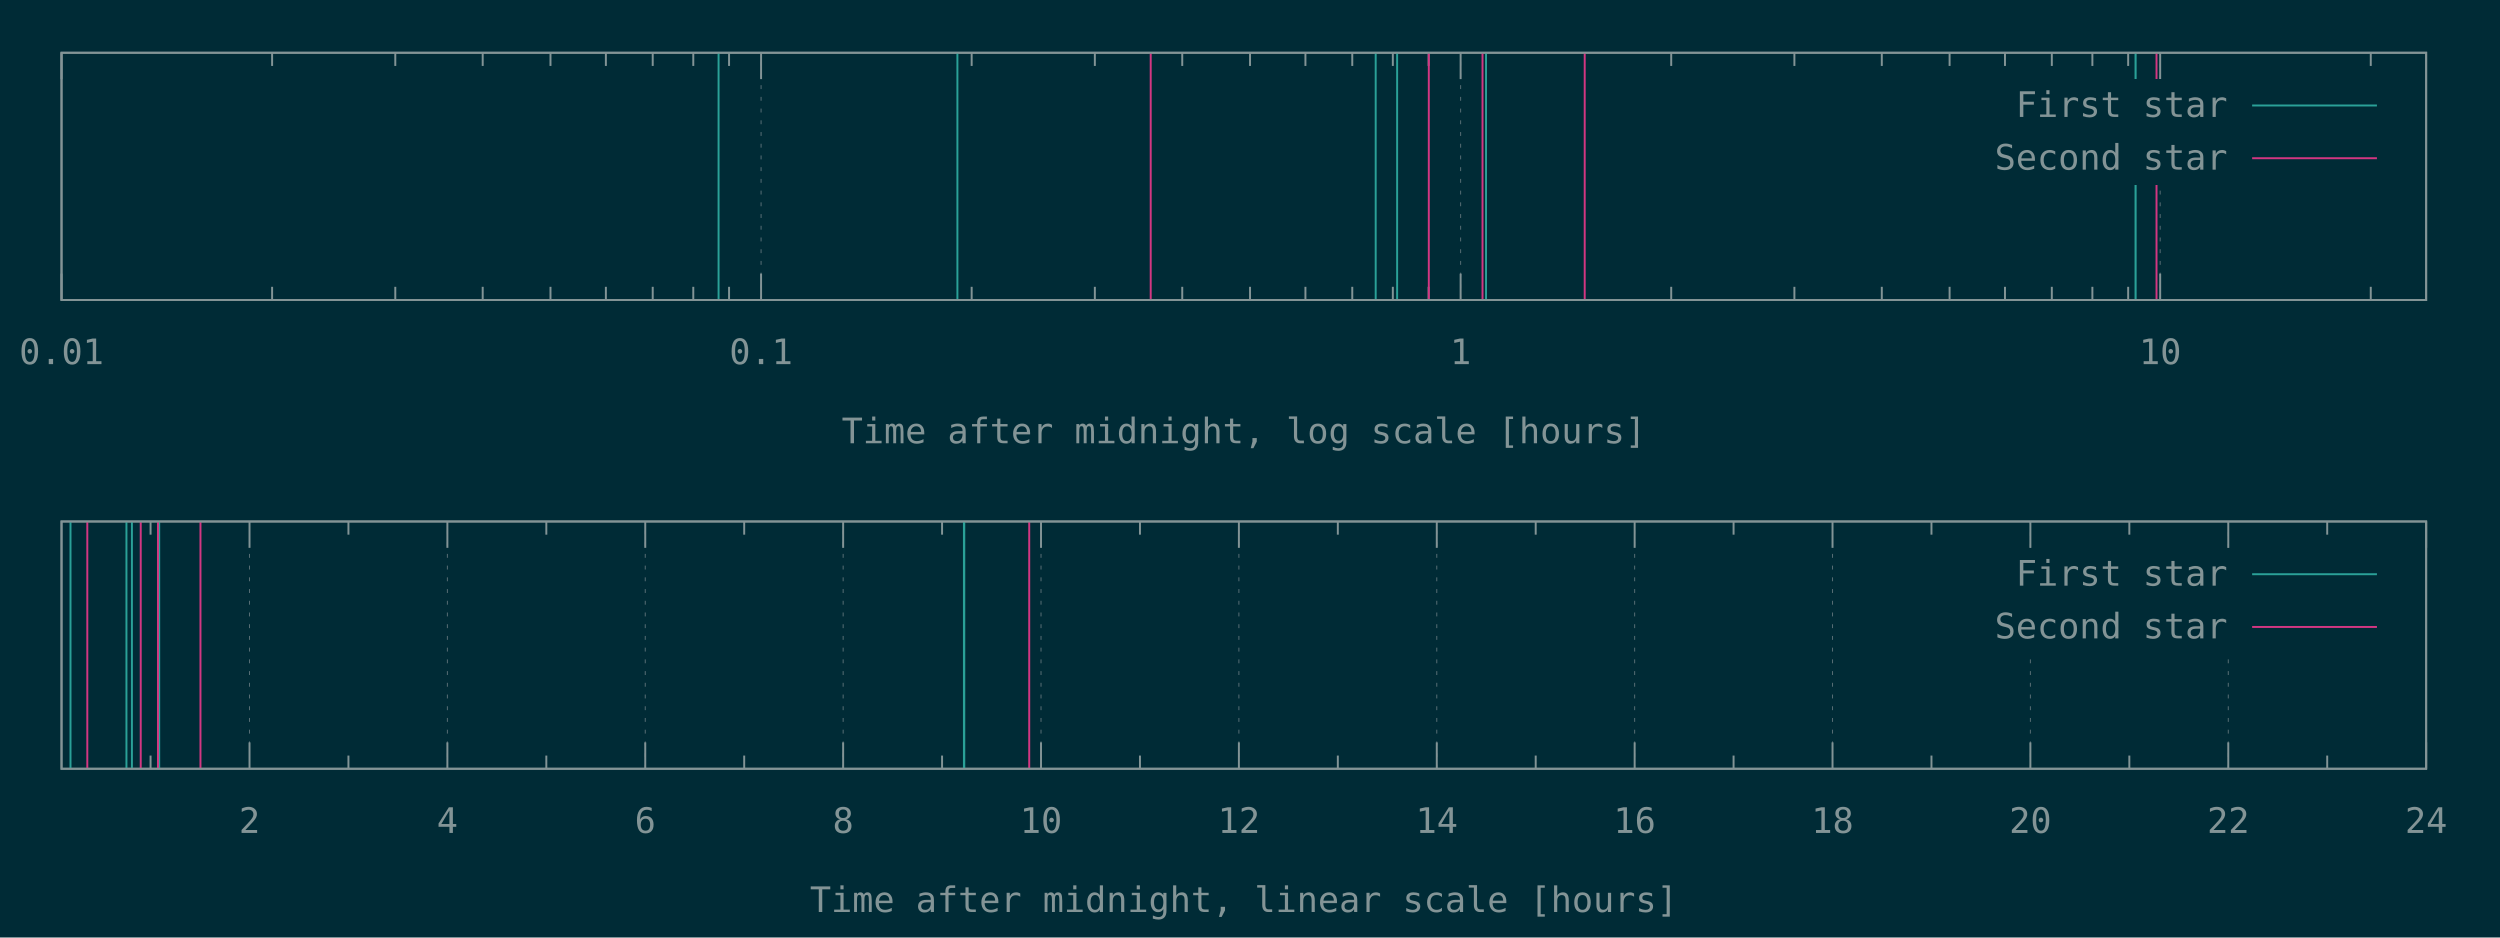
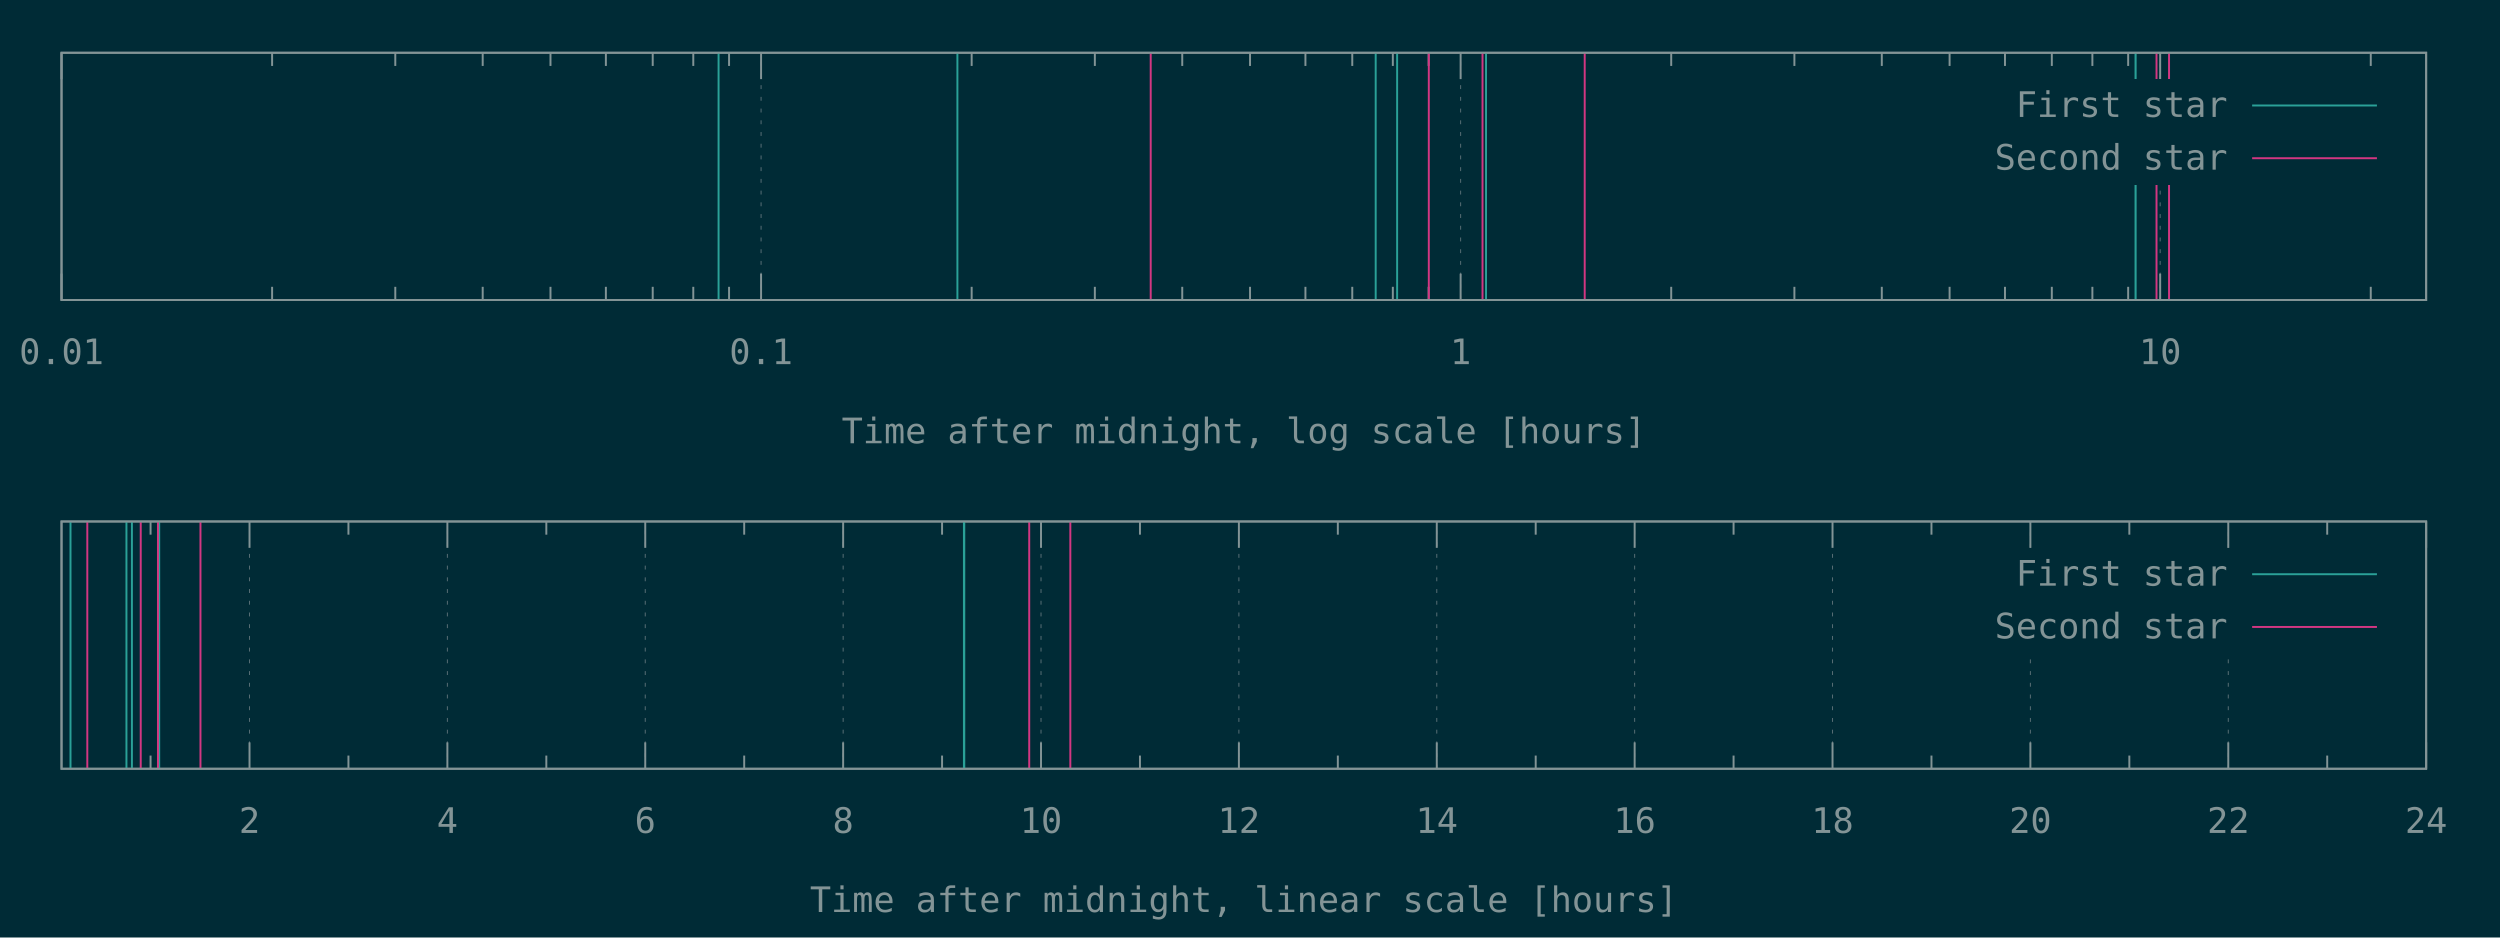
<svg xmlns="http://www.w3.org/2000/svg" xmlns:xlink="http://www.w3.org/1999/xlink" width="1280" height="480" viewBox="0 0 1280 480">
  <g id="gnuplot_canvas">
    <rect x="0" y="0" width="1280" height="480" fill="#002b36" />
    <defs>
      <circle id="gpDot" r="0.5" stroke-width="0.5" stroke="currentColor" />
      <path id="gpPt0" stroke-width="0.148" stroke="currentColor" d="M-1,0 h2 M0,-1 v2" />
      <path id="gpPt1" stroke-width="0.148" stroke="currentColor" d="M-1,-1 L1,1 M1,-1 L-1,1" />
      <path id="gpPt2" stroke-width="0.148" stroke="currentColor" d="M-1,0 L1,0 M0,-1 L0,1 M-1,-1 L1,1 M-1,1 L1,-1" />
      <rect id="gpPt3" stroke-width="0.148" stroke="currentColor" x="-1" y="-1" width="2" height="2" />
      <rect id="gpPt4" stroke-width="0.148" stroke="currentColor" fill="currentColor" x="-1" y="-1" width="2" height="2" />
      <circle id="gpPt5" stroke-width="0.148" stroke="currentColor" cx="0" cy="0" r="1" />
      <use xlink:href="#gpPt5" id="gpPt6" fill="currentColor" stroke="none" />
      <path id="gpPt7" stroke-width="0.148" stroke="currentColor" d="M0,-1.33 L-1.33,0.67 L1.33,0.67 z" />
      <use xlink:href="#gpPt7" id="gpPt8" fill="currentColor" stroke="none" />
      <use xlink:href="#gpPt7" id="gpPt9" stroke="currentColor" transform="rotate(180)" />
      <use xlink:href="#gpPt9" id="gpPt10" fill="currentColor" stroke="none" />
      <use xlink:href="#gpPt3" id="gpPt11" stroke="currentColor" transform="rotate(45)" />
      <use xlink:href="#gpPt11" id="gpPt12" fill="currentColor" stroke="none" />
      <path id="gpPt13" stroke-width="0.148" stroke="currentColor" d="M0,1.330 L1.265,0.411 L0.782,-1.067 L-0.782,-1.076 L-1.265,0.411 z" />
      <use xlink:href="#gpPt13" id="gpPt14" fill="currentColor" stroke="none" />
      <filter id="textbox" filterUnits="objectBoundingBox" x="0" y="0" height="1" width="1">
        <feFlood flood-color="#002B36" flood-opacity="1" result="bgnd" />
        <feComposite in="SourceGraphic" in2="bgnd" operator="atop" />
      </filter>
      <filter id="greybox" filterUnits="objectBoundingBox" x="0" y="0" height="1" width="1">
        <feFlood flood-color="lightgrey" flood-opacity="1" result="grey" />
        <feComposite in="SourceGraphic" in2="grey" operator="atop" />
      </filter>
    </defs>
    <g fill="none" color="#002B36" stroke="currentColor" stroke-width="1.00" stroke-linecap="butt" stroke-linejoin="miter">
</g>
    <g fill="none" color="black" stroke="currentColor" stroke-width="1.00" stroke-linecap="butt" stroke-linejoin="miter">
</g>
    <g fill="none" color="black" stroke="rgb(131, 148, 150)" stroke-width="0.50" stroke-linecap="butt" stroke-linejoin="miter">
</g>
    <g fill="none" color="gray" stroke="currentColor" stroke-width="0.50" stroke-linecap="butt" stroke-linejoin="miter">
      <path stroke="rgb( 88, 110, 117)" stroke-dasharray="2,4" class="gridline" d="M31.50,153.60 L31.50,27.01  " />
    </g>
    <g fill="none" color="gray" stroke="rgb( 88, 110, 117)" stroke-width="1.00" stroke-linecap="butt" stroke-linejoin="miter">
</g>
    <g fill="none" color="black" stroke="currentColor" stroke-width="1.00" stroke-linecap="butt" stroke-linejoin="miter">
      <path stroke="rgb(131, 148, 150)" d="M31.50,153.60 L31.50,140.10 M31.50,27.01 L31.50,40.51  " />
      <g transform="translate(31.50,186.45)" stroke="none" fill="rgb(131,148,150)" font-family="Inconsolata" font-size="18.00" text-anchor="middle">
        <text>
          <tspan font-family="Inconsolata"> 0.01</tspan>
        </text>
      </g>
    </g>
    <g fill="none" color="black" stroke="currentColor" stroke-width="1.00" stroke-linecap="butt" stroke-linejoin="miter">
      <path stroke="rgb(131, 148, 150)" d="M139.32,153.60 L139.32,146.85 M139.32,27.01 L139.32,33.76 M202.39,153.60 L202.39,146.85 M202.39,27.01 L202.39,33.76   M247.14,153.60 L247.14,146.85 M247.14,27.01 L247.14,33.76 M281.85,153.60 L281.85,146.85 M281.85,27.01 L281.85,33.76   M310.21,153.60 L310.21,146.85 M310.21,27.01 L310.21,33.76 M334.19,153.60 L334.19,146.85 M334.19,27.01 L334.19,33.76   M354.96,153.60 L354.96,146.85 M354.96,27.01 L354.96,33.76 M373.28,153.60 L373.28,146.85 M373.28,27.01 L373.28,33.76    " />
    </g>
    <g fill="none" color="black" stroke="rgb(131, 148, 150)" stroke-width="0.50" stroke-linecap="butt" stroke-linejoin="miter">
</g>
    <g fill="none" color="gray" stroke="currentColor" stroke-width="0.50" stroke-linecap="butt" stroke-linejoin="miter">
      <path stroke="rgb( 88, 110, 117)" stroke-dasharray="2,4" class="gridline" d="M389.67,153.60 L389.67,27.01  " />
    </g>
    <g fill="none" color="gray" stroke="rgb( 88, 110, 117)" stroke-width="1.00" stroke-linecap="butt" stroke-linejoin="miter">
</g>
    <g fill="none" color="black" stroke="currentColor" stroke-width="1.00" stroke-linecap="butt" stroke-linejoin="miter">
      <path stroke="rgb(131, 148, 150)" d="M389.67,153.60 L389.67,140.10 M389.67,27.01 L389.67,40.51  " />
      <g transform="translate(389.67,186.45)" stroke="none" fill="rgb(131,148,150)" font-family="Inconsolata" font-size="18.00" text-anchor="middle">
        <text>
          <tspan font-family="Inconsolata"> 0.1</tspan>
        </text>
      </g>
    </g>
    <g fill="none" color="black" stroke="currentColor" stroke-width="1.00" stroke-linecap="butt" stroke-linejoin="miter">
      <path stroke="rgb(131, 148, 150)" d="M497.49,153.60 L497.49,146.85 M497.49,27.01 L497.49,33.76 M560.56,153.60 L560.56,146.85 M560.56,27.01 L560.56,33.76   M605.31,153.60 L605.31,146.85 M605.31,27.01 L605.31,33.76 M640.02,153.60 L640.02,146.85 M640.02,27.01 L640.02,33.76   M668.38,153.60 L668.38,146.85 M668.38,27.01 L668.38,33.76 M692.36,153.60 L692.36,146.85 M692.36,27.01 L692.36,33.76   M713.13,153.60 L713.13,146.85 M713.13,27.01 L713.13,33.76 M731.45,153.60 L731.45,146.85 M731.45,27.01 L731.45,33.76    " />
    </g>
    <g fill="none" color="black" stroke="rgb(131, 148, 150)" stroke-width="0.50" stroke-linecap="butt" stroke-linejoin="miter">
</g>
    <g fill="none" color="gray" stroke="currentColor" stroke-width="0.50" stroke-linecap="butt" stroke-linejoin="miter">
      <path stroke="rgb( 88, 110, 117)" stroke-dasharray="2,4" class="gridline" d="M747.84,153.60 L747.84,27.01  " />
    </g>
    <g fill="none" color="gray" stroke="rgb( 88, 110, 117)" stroke-width="1.00" stroke-linecap="butt" stroke-linejoin="miter">
</g>
    <g fill="none" color="black" stroke="currentColor" stroke-width="1.00" stroke-linecap="butt" stroke-linejoin="miter">
      <path stroke="rgb(131, 148, 150)" d="M747.84,153.60 L747.84,140.10 M747.84,27.01 L747.84,40.51  " />
      <g transform="translate(747.84,186.45)" stroke="none" fill="rgb(131,148,150)" font-family="Inconsolata" font-size="18.00" text-anchor="middle">
        <text>
          <tspan font-family="Inconsolata"> 1</tspan>
        </text>
      </g>
    </g>
    <g fill="none" color="black" stroke="currentColor" stroke-width="1.00" stroke-linecap="butt" stroke-linejoin="miter">
      <path stroke="rgb(131, 148, 150)" d="M855.66,153.60 L855.66,146.85 M855.66,27.01 L855.66,33.76 M918.73,153.60 L918.73,146.85 M918.73,27.01 L918.73,33.76   M963.48,153.60 L963.48,146.85 M963.48,27.01 L963.48,33.76 M998.19,153.60 L998.19,146.85 M998.19,27.01 L998.19,33.76   M1026.55,153.60 L1026.55,146.85 M1026.55,27.01 L1026.55,33.76 M1050.53,153.60 L1050.53,146.85 M1050.53,27.01 L1050.53,33.76   M1071.30,153.60 L1071.30,146.85 M1071.30,27.01 L1071.30,33.76 M1089.62,153.60 L1089.62,146.85 M1089.62,27.01 L1089.62,33.76    " />
    </g>
    <g fill="none" color="black" stroke="rgb(131, 148, 150)" stroke-width="0.50" stroke-linecap="butt" stroke-linejoin="miter">
</g>
    <g fill="none" color="gray" stroke="currentColor" stroke-width="0.50" stroke-linecap="butt" stroke-linejoin="miter">
      <path stroke="rgb( 88, 110, 117)" stroke-dasharray="2,4" class="gridline" d="M1106.01,153.60 L1106.01,94.51 M1106.01,40.51 L1106.01,27.01  " />
    </g>
    <g fill="none" color="gray" stroke="rgb( 88, 110, 117)" stroke-width="1.00" stroke-linecap="butt" stroke-linejoin="miter">
</g>
    <g fill="none" color="black" stroke="currentColor" stroke-width="1.00" stroke-linecap="butt" stroke-linejoin="miter">
      <path stroke="rgb(131, 148, 150)" d="M1106.01,153.60 L1106.01,140.10 M1106.01,27.01 L1106.01,40.51  " />
      <g transform="translate(1106.01,186.45)" stroke="none" fill="rgb(131,148,150)" font-family="Inconsolata" font-size="18.00" text-anchor="middle">
        <text>
          <tspan font-family="Inconsolata"> 10</tspan>
        </text>
      </g>
    </g>
    <g fill="none" color="black" stroke="currentColor" stroke-width="1.00" stroke-linecap="butt" stroke-linejoin="miter">
      <path stroke="rgb(131, 148, 150)" d="M1213.83,153.60 L1213.83,146.85 M1213.83,27.01 L1213.83,33.76  " />
    </g>
    <g fill="none" color="black" stroke="currentColor" stroke-width="1.00" stroke-linecap="butt" stroke-linejoin="miter">
      <path stroke="rgb(131, 148, 150)" d="M31.50,27.01 L31.50,153.60 L1242.19,153.60 L1242.19,27.01 L31.50,27.01 Z  " />
    </g>
    <g fill="none" color="black" stroke="currentColor" stroke-width="1.00" stroke-linecap="butt" stroke-linejoin="miter">
      <g transform="translate(636.84,226.95)" stroke="none" fill="rgb(131,148,150)" font-family="Inconsolata" font-size="18.00" text-anchor="middle">
        <text>
          <tspan font-family="Inconsolata">Time after midnight, log scale [hours]</tspan>
        </text>
      </g>
    </g>
    <g fill="none" color="black" stroke="currentColor" stroke-width="1.00" stroke-linecap="butt" stroke-linejoin="miter">
</g>
    <g id="gnuplot_plot_1a">
      <g fill="none" color="black" stroke="currentColor" stroke-width="1.00" stroke-linecap="butt" stroke-linejoin="miter">
        <path stroke="rgb( 42, 161, 152)" d="M367.91,153.60 L367.91,27.01 M490.19,153.60 L490.19,27.01 M704.35,153.60 L704.35,27.01 M715.33,153.60 L715.33,27.01   M760.85,153.60 L760.85,27.01 M1093.39,153.60 L1093.39,27.01 M1093.45,153.60 L1093.45,27.01  " />
      </g>
    </g>
    <g id="gnuplot_plot_2a">
      <g fill="none" color="black" stroke="currentColor" stroke-width="1.00" stroke-linecap="butt" stroke-linejoin="miter">
-         <path stroke="rgb(211,  54, 130)" d="M589.16,153.60 L589.16,27.01 M731.55,153.60 L731.55,27.01 M759.05,153.60 L759.05,27.01 M811.37,153.60 L811.37,27.01   M1104.14,153.60 L1104.14,27.01  " />
+         <path stroke="rgb(211,  54, 130)" d="M589.16,153.60 L589.16,27.01 M731.55,153.60 L731.55,27.01 M759.05,153.60 L759.05,27.01 M811.37,153.60 L811.37,27.01   M1104.14,153.60 L1104.14,27.01 M1110.55,153.60 L1110.55,27.01  " />
      </g>
    </g>
    <g stroke="none" shape-rendering="crispEdges">
      <polygon fill="#002B36" points="1001.89,94.51 1229.59,94.51 1229.59,40.51 1001.89,40.51 " />
    </g>
    <g id="gnuplot_plot_1a">
      <g fill="none" color="black" stroke="currentColor" stroke-width="1.00" stroke-linecap="butt" stroke-linejoin="miter">
        <g transform="translate(1140.49,59.86)" stroke="none" fill="rgb(131,148,150)" font-family="Inconsolata" font-size="18.00" text-anchor="end">
          <text>
            <tspan font-family="Inconsolata">First star</tspan>
          </text>
        </g>
      </g>
      <g fill="none" color="black" stroke="currentColor" stroke-width="1.00" stroke-linecap="butt" stroke-linejoin="miter">
        <path stroke="rgb( 42, 161, 152)" d="M1153.09,54.01 L1216.99,54.01  " />
      </g>
    </g>
    <g id="gnuplot_plot_2a">
      <g fill="none" color="black" stroke="currentColor" stroke-width="1.00" stroke-linecap="butt" stroke-linejoin="miter">
        <g transform="translate(1140.49,86.86)" stroke="none" fill="rgb(131,148,150)" font-family="Inconsolata" font-size="18.00" text-anchor="end">
          <text>
            <tspan font-family="Inconsolata">Second star</tspan>
          </text>
        </g>
      </g>
      <g fill="none" color="black" stroke="currentColor" stroke-width="1.00" stroke-linecap="butt" stroke-linejoin="miter">
        <path stroke="rgb(211,  54, 130)" d="M1153.09,81.01 L1216.99,81.01  " />
      </g>
    </g>
    <g fill="none" color="#002B36" stroke="rgb(211,  54, 130)" stroke-width="2.00" stroke-linecap="butt" stroke-linejoin="miter">
</g>
    <g fill="none" color="black" stroke="currentColor" stroke-width="2.00" stroke-linecap="butt" stroke-linejoin="miter">
</g>
    <g fill="none" color="black" stroke="black" stroke-width="1.00" stroke-linecap="butt" stroke-linejoin="miter">
</g>
    <g fill="none" color="black" stroke="currentColor" stroke-width="1.00" stroke-linecap="butt" stroke-linejoin="miter">
      <path stroke="rgb(131, 148, 150)" d="M31.50,27.01 L31.50,153.60 L1242.19,153.60 L1242.19,27.01 L31.50,27.01 Z  " />
    </g>
    <g fill="none" color="black" stroke="currentColor" stroke-width="1.00" stroke-linecap="butt" stroke-linejoin="miter">
</g>
    <g fill="none" color="black" stroke="currentColor" stroke-width="1.00" stroke-linecap="butt" stroke-linejoin="miter">
      <path stroke="rgb(131, 148, 150)" d="M77.09,393.60 L77.09,386.85 M77.09,267.00 L77.09,273.75  " />
    </g>
    <g fill="none" color="black" stroke="rgb(131, 148, 150)" stroke-width="0.50" stroke-linecap="butt" stroke-linejoin="miter">
</g>
    <g fill="none" color="gray" stroke="currentColor" stroke-width="0.50" stroke-linecap="butt" stroke-linejoin="miter">
      <path stroke="rgb( 88, 110, 117)" stroke-dasharray="2,4" class="gridline" d="M127.75,393.60 L127.75,267.00  " />
    </g>
    <g fill="none" color="gray" stroke="rgb( 88, 110, 117)" stroke-width="1.00" stroke-linecap="butt" stroke-linejoin="miter">
</g>
    <g fill="none" color="black" stroke="currentColor" stroke-width="1.00" stroke-linecap="butt" stroke-linejoin="miter">
      <path stroke="rgb(131, 148, 150)" d="M127.75,393.60 L127.75,380.10 M127.75,267.00 L127.75,280.50  " />
      <g transform="translate(127.75,426.45)" stroke="none" fill="rgb(131,148,150)" font-family="Inconsolata" font-size="18.00" text-anchor="middle">
        <text>
          <tspan font-family="Inconsolata"> 2</tspan>
        </text>
      </g>
    </g>
    <g fill="none" color="black" stroke="currentColor" stroke-width="1.00" stroke-linecap="butt" stroke-linejoin="miter">
      <path stroke="rgb(131, 148, 150)" d="M178.40,393.60 L178.40,386.85 M178.40,267.00 L178.40,273.75  " />
    </g>
    <g fill="none" color="black" stroke="rgb(131, 148, 150)" stroke-width="0.50" stroke-linecap="butt" stroke-linejoin="miter">
</g>
    <g fill="none" color="gray" stroke="currentColor" stroke-width="0.50" stroke-linecap="butt" stroke-linejoin="miter">
      <path stroke="rgb( 88, 110, 117)" stroke-dasharray="2,4" class="gridline" d="M229.06,393.60 L229.06,267.00  " />
    </g>
    <g fill="none" color="gray" stroke="rgb( 88, 110, 117)" stroke-width="1.00" stroke-linecap="butt" stroke-linejoin="miter">
</g>
    <g fill="none" color="black" stroke="currentColor" stroke-width="1.00" stroke-linecap="butt" stroke-linejoin="miter">
      <path stroke="rgb(131, 148, 150)" d="M229.06,393.60 L229.06,380.10 M229.06,267.00 L229.06,280.50  " />
      <g transform="translate(229.06,426.45)" stroke="none" fill="rgb(131,148,150)" font-family="Inconsolata" font-size="18.00" text-anchor="middle">
        <text>
          <tspan font-family="Inconsolata"> 4</tspan>
        </text>
      </g>
    </g>
    <g fill="none" color="black" stroke="currentColor" stroke-width="1.00" stroke-linecap="butt" stroke-linejoin="miter">
      <path stroke="rgb(131, 148, 150)" d="M279.72,393.60 L279.72,386.85 M279.72,267.00 L279.72,273.75  " />
    </g>
    <g fill="none" color="black" stroke="rgb(131, 148, 150)" stroke-width="0.50" stroke-linecap="butt" stroke-linejoin="miter">
</g>
    <g fill="none" color="gray" stroke="currentColor" stroke-width="0.50" stroke-linecap="butt" stroke-linejoin="miter">
      <path stroke="rgb( 88, 110, 117)" stroke-dasharray="2,4" class="gridline" d="M330.37,393.60 L330.37,267.00  " />
    </g>
    <g fill="none" color="gray" stroke="rgb( 88, 110, 117)" stroke-width="1.00" stroke-linecap="butt" stroke-linejoin="miter">
</g>
    <g fill="none" color="black" stroke="currentColor" stroke-width="1.00" stroke-linecap="butt" stroke-linejoin="miter">
      <path stroke="rgb(131, 148, 150)" d="M330.37,393.60 L330.37,380.10 M330.37,267.00 L330.37,280.50  " />
      <g transform="translate(330.37,426.45)" stroke="none" fill="rgb(131,148,150)" font-family="Inconsolata" font-size="18.00" text-anchor="middle">
        <text>
          <tspan font-family="Inconsolata"> 6</tspan>
        </text>
      </g>
    </g>
    <g fill="none" color="black" stroke="currentColor" stroke-width="1.00" stroke-linecap="butt" stroke-linejoin="miter">
      <path stroke="rgb(131, 148, 150)" d="M381.03,393.60 L381.03,386.85 M381.03,267.00 L381.03,273.75  " />
    </g>
    <g fill="none" color="black" stroke="rgb(131, 148, 150)" stroke-width="0.50" stroke-linecap="butt" stroke-linejoin="miter">
</g>
    <g fill="none" color="gray" stroke="currentColor" stroke-width="0.50" stroke-linecap="butt" stroke-linejoin="miter">
      <path stroke="rgb( 88, 110, 117)" stroke-dasharray="2,4" class="gridline" d="M431.69,393.60 L431.69,267.00  " />
    </g>
    <g fill="none" color="gray" stroke="rgb( 88, 110, 117)" stroke-width="1.00" stroke-linecap="butt" stroke-linejoin="miter">
</g>
    <g fill="none" color="black" stroke="currentColor" stroke-width="1.00" stroke-linecap="butt" stroke-linejoin="miter">
      <path stroke="rgb(131, 148, 150)" d="M431.69,393.60 L431.69,380.10 M431.69,267.00 L431.69,280.50  " />
      <g transform="translate(431.69,426.45)" stroke="none" fill="rgb(131,148,150)" font-family="Inconsolata" font-size="18.00" text-anchor="middle">
        <text>
          <tspan font-family="Inconsolata"> 8</tspan>
        </text>
      </g>
    </g>
    <g fill="none" color="black" stroke="currentColor" stroke-width="1.00" stroke-linecap="butt" stroke-linejoin="miter">
      <path stroke="rgb(131, 148, 150)" d="M482.34,393.60 L482.34,386.85 M482.34,267.00 L482.34,273.75  " />
    </g>
    <g fill="none" color="black" stroke="rgb(131, 148, 150)" stroke-width="0.50" stroke-linecap="butt" stroke-linejoin="miter">
</g>
    <g fill="none" color="gray" stroke="currentColor" stroke-width="0.50" stroke-linecap="butt" stroke-linejoin="miter">
      <path stroke="rgb( 88, 110, 117)" stroke-dasharray="2,4" class="gridline" d="M533.00,393.60 L533.00,267.00  " />
    </g>
    <g fill="none" color="gray" stroke="rgb( 88, 110, 117)" stroke-width="1.00" stroke-linecap="butt" stroke-linejoin="miter">
</g>
    <g fill="none" color="black" stroke="currentColor" stroke-width="1.00" stroke-linecap="butt" stroke-linejoin="miter">
      <path stroke="rgb(131, 148, 150)" d="M533.00,393.60 L533.00,380.10 M533.00,267.00 L533.00,280.50  " />
      <g transform="translate(533.00,426.45)" stroke="none" fill="rgb(131,148,150)" font-family="Inconsolata" font-size="18.00" text-anchor="middle">
        <text>
          <tspan font-family="Inconsolata"> 10</tspan>
        </text>
      </g>
    </g>
    <g fill="none" color="black" stroke="currentColor" stroke-width="1.00" stroke-linecap="butt" stroke-linejoin="miter">
      <path stroke="rgb(131, 148, 150)" d="M583.66,393.60 L583.66,386.85 M583.66,267.00 L583.66,273.75  " />
    </g>
    <g fill="none" color="black" stroke="rgb(131, 148, 150)" stroke-width="0.50" stroke-linecap="butt" stroke-linejoin="miter">
</g>
    <g fill="none" color="gray" stroke="currentColor" stroke-width="0.50" stroke-linecap="butt" stroke-linejoin="miter">
      <path stroke="rgb( 88, 110, 117)" stroke-dasharray="2,4" class="gridline" d="M634.31,393.60 L634.31,267.00  " />
    </g>
    <g fill="none" color="gray" stroke="rgb( 88, 110, 117)" stroke-width="1.00" stroke-linecap="butt" stroke-linejoin="miter">
</g>
    <g fill="none" color="black" stroke="currentColor" stroke-width="1.00" stroke-linecap="butt" stroke-linejoin="miter">
      <path stroke="rgb(131, 148, 150)" d="M634.31,393.60 L634.31,380.10 M634.31,267.00 L634.31,280.50  " />
      <g transform="translate(634.31,426.45)" stroke="none" fill="rgb(131,148,150)" font-family="Inconsolata" font-size="18.00" text-anchor="middle">
        <text>
          <tspan font-family="Inconsolata"> 12</tspan>
        </text>
      </g>
    </g>
    <g fill="none" color="black" stroke="currentColor" stroke-width="1.00" stroke-linecap="butt" stroke-linejoin="miter">
      <path stroke="rgb(131, 148, 150)" d="M684.97,393.60 L684.97,386.85 M684.97,267.00 L684.97,273.75  " />
    </g>
    <g fill="none" color="black" stroke="rgb(131, 148, 150)" stroke-width="0.50" stroke-linecap="butt" stroke-linejoin="miter">
</g>
    <g fill="none" color="gray" stroke="currentColor" stroke-width="0.50" stroke-linecap="butt" stroke-linejoin="miter">
      <path stroke="rgb( 88, 110, 117)" stroke-dasharray="2,4" class="gridline" d="M735.63,393.60 L735.63,267.00  " />
    </g>
    <g fill="none" color="gray" stroke="rgb( 88, 110, 117)" stroke-width="1.00" stroke-linecap="butt" stroke-linejoin="miter">
</g>
    <g fill="none" color="black" stroke="currentColor" stroke-width="1.00" stroke-linecap="butt" stroke-linejoin="miter">
      <path stroke="rgb(131, 148, 150)" d="M735.63,393.60 L735.63,380.10 M735.63,267.00 L735.63,280.50  " />
      <g transform="translate(735.63,426.45)" stroke="none" fill="rgb(131,148,150)" font-family="Inconsolata" font-size="18.00" text-anchor="middle">
        <text>
          <tspan font-family="Inconsolata"> 14</tspan>
        </text>
      </g>
    </g>
    <g fill="none" color="black" stroke="currentColor" stroke-width="1.00" stroke-linecap="butt" stroke-linejoin="miter">
      <path stroke="rgb(131, 148, 150)" d="M786.28,393.60 L786.28,386.85 M786.28,267.00 L786.28,273.75  " />
    </g>
    <g fill="none" color="black" stroke="rgb(131, 148, 150)" stroke-width="0.50" stroke-linecap="butt" stroke-linejoin="miter">
</g>
    <g fill="none" color="gray" stroke="currentColor" stroke-width="0.50" stroke-linecap="butt" stroke-linejoin="miter">
      <path stroke="rgb( 88, 110, 117)" stroke-dasharray="2,4" class="gridline" d="M836.94,393.60 L836.94,267.00  " />
    </g>
    <g fill="none" color="gray" stroke="rgb( 88, 110, 117)" stroke-width="1.00" stroke-linecap="butt" stroke-linejoin="miter">
</g>
    <g fill="none" color="black" stroke="currentColor" stroke-width="1.00" stroke-linecap="butt" stroke-linejoin="miter">
      <path stroke="rgb(131, 148, 150)" d="M836.94,393.60 L836.94,380.10 M836.94,267.00 L836.94,280.50  " />
      <g transform="translate(836.94,426.45)" stroke="none" fill="rgb(131,148,150)" font-family="Inconsolata" font-size="18.00" text-anchor="middle">
        <text>
          <tspan font-family="Inconsolata"> 16</tspan>
        </text>
      </g>
    </g>
    <g fill="none" color="black" stroke="currentColor" stroke-width="1.00" stroke-linecap="butt" stroke-linejoin="miter">
      <path stroke="rgb(131, 148, 150)" d="M887.59,393.60 L887.59,386.85 M887.59,267.00 L887.59,273.75  " />
    </g>
    <g fill="none" color="black" stroke="rgb(131, 148, 150)" stroke-width="0.50" stroke-linecap="butt" stroke-linejoin="miter">
</g>
    <g fill="none" color="gray" stroke="currentColor" stroke-width="0.50" stroke-linecap="butt" stroke-linejoin="miter">
      <path stroke="rgb( 88, 110, 117)" stroke-dasharray="2,4" class="gridline" d="M938.25,393.60 L938.25,267.00  " />
    </g>
    <g fill="none" color="gray" stroke="rgb( 88, 110, 117)" stroke-width="1.00" stroke-linecap="butt" stroke-linejoin="miter">
</g>
    <g fill="none" color="black" stroke="currentColor" stroke-width="1.00" stroke-linecap="butt" stroke-linejoin="miter">
      <path stroke="rgb(131, 148, 150)" d="M938.25,393.60 L938.25,380.10 M938.25,267.00 L938.25,280.50  " />
      <g transform="translate(938.25,426.45)" stroke="none" fill="rgb(131,148,150)" font-family="Inconsolata" font-size="18.00" text-anchor="middle">
        <text>
          <tspan font-family="Inconsolata"> 18</tspan>
        </text>
      </g>
    </g>
    <g fill="none" color="black" stroke="currentColor" stroke-width="1.00" stroke-linecap="butt" stroke-linejoin="miter">
      <path stroke="rgb(131, 148, 150)" d="M988.91,393.60 L988.91,386.85 M988.91,267.00 L988.91,273.75  " />
    </g>
    <g fill="none" color="black" stroke="rgb(131, 148, 150)" stroke-width="0.50" stroke-linecap="butt" stroke-linejoin="miter">
</g>
    <g fill="none" color="gray" stroke="currentColor" stroke-width="0.50" stroke-linecap="butt" stroke-linejoin="miter">
      <path stroke="rgb( 88, 110, 117)" stroke-dasharray="2,4" class="gridline" d="M1039.56,393.60 L1039.56,334.50 M1039.56,280.50 L1039.56,267.00  " />
    </g>
    <g fill="none" color="gray" stroke="rgb( 88, 110, 117)" stroke-width="1.00" stroke-linecap="butt" stroke-linejoin="miter">
</g>
    <g fill="none" color="black" stroke="currentColor" stroke-width="1.00" stroke-linecap="butt" stroke-linejoin="miter">
      <path stroke="rgb(131, 148, 150)" d="M1039.56,393.60 L1039.56,380.10 M1039.56,267.00 L1039.56,280.50  " />
      <g transform="translate(1039.56,426.45)" stroke="none" fill="rgb(131,148,150)" font-family="Inconsolata" font-size="18.00" text-anchor="middle">
        <text>
          <tspan font-family="Inconsolata"> 20</tspan>
        </text>
      </g>
    </g>
    <g fill="none" color="black" stroke="currentColor" stroke-width="1.00" stroke-linecap="butt" stroke-linejoin="miter">
      <path stroke="rgb(131, 148, 150)" d="M1090.22,393.60 L1090.22,386.85 M1090.22,267.00 L1090.22,273.75  " />
    </g>
    <g fill="none" color="black" stroke="rgb(131, 148, 150)" stroke-width="0.50" stroke-linecap="butt" stroke-linejoin="miter">
</g>
    <g fill="none" color="gray" stroke="currentColor" stroke-width="0.50" stroke-linecap="butt" stroke-linejoin="miter">
      <path stroke="rgb( 88, 110, 117)" stroke-dasharray="2,4" class="gridline" d="M1140.88,393.60 L1140.88,334.50 M1140.88,280.50 L1140.88,267.00  " />
    </g>
    <g fill="none" color="gray" stroke="rgb( 88, 110, 117)" stroke-width="1.00" stroke-linecap="butt" stroke-linejoin="miter">
</g>
    <g fill="none" color="black" stroke="currentColor" stroke-width="1.00" stroke-linecap="butt" stroke-linejoin="miter">
      <path stroke="rgb(131, 148, 150)" d="M1140.88,393.60 L1140.88,380.10 M1140.88,267.00 L1140.88,280.50  " />
      <g transform="translate(1140.88,426.45)" stroke="none" fill="rgb(131,148,150)" font-family="Inconsolata" font-size="18.00" text-anchor="middle">
        <text>
          <tspan font-family="Inconsolata"> 22</tspan>
        </text>
      </g>
    </g>
    <g fill="none" color="black" stroke="currentColor" stroke-width="1.00" stroke-linecap="butt" stroke-linejoin="miter">
      <path stroke="rgb(131, 148, 150)" d="M1191.53,393.60 L1191.53,386.85 M1191.53,267.00 L1191.53,273.75  " />
    </g>
    <g fill="none" color="black" stroke="rgb(131, 148, 150)" stroke-width="0.50" stroke-linecap="butt" stroke-linejoin="miter">
</g>
    <g fill="none" color="gray" stroke="currentColor" stroke-width="0.50" stroke-linecap="butt" stroke-linejoin="miter">
      <path stroke="rgb( 88, 110, 117)" stroke-dasharray="2,4" class="gridline" d="M1242.19,393.60 L1242.19,267.00  " />
    </g>
    <g fill="none" color="gray" stroke="rgb( 88, 110, 117)" stroke-width="1.00" stroke-linecap="butt" stroke-linejoin="miter">
</g>
    <g fill="none" color="black" stroke="currentColor" stroke-width="1.00" stroke-linecap="butt" stroke-linejoin="miter">
      <path stroke="rgb(131, 148, 150)" d="M1242.19,393.60 L1242.19,380.10 M1242.19,267.00 L1242.19,280.50  " />
      <g transform="translate(1242.19,426.45)" stroke="none" fill="rgb(131,148,150)" font-family="Inconsolata" font-size="18.00" text-anchor="middle">
        <text>
          <tspan font-family="Inconsolata"> 24</tspan>
        </text>
      </g>
    </g>
    <g fill="none" color="black" stroke="currentColor" stroke-width="1.00" stroke-linecap="butt" stroke-linejoin="miter">
</g>
    <g fill="none" color="black" stroke="currentColor" stroke-width="1.00" stroke-linecap="butt" stroke-linejoin="miter">
      <path stroke="rgb(131, 148, 150)" d="M31.50,267.00 L31.50,393.60 L1242.19,393.60 L1242.19,267.00 L31.50,267.00 Z  " />
    </g>
    <g fill="none" color="black" stroke="currentColor" stroke-width="1.00" stroke-linecap="butt" stroke-linejoin="miter">
      <g transform="translate(636.84,466.95)" stroke="none" fill="rgb(131,148,150)" font-family="Inconsolata" font-size="18.00" text-anchor="middle">
        <text>
          <tspan font-family="Inconsolata">Time after midnight, linear scale [hours]</tspan>
        </text>
      </g>
    </g>
    <g fill="none" color="black" stroke="currentColor" stroke-width="1.00" stroke-linecap="butt" stroke-linejoin="miter">
</g>
    <g id="gnuplot_plot_1b">
      <g fill="none" color="black" stroke="currentColor" stroke-width="1.00" stroke-linecap="butt" stroke-linejoin="miter">
        <path stroke="rgb( 42, 161, 152)" d="M36.10,393.60 L36.10,267.00 M64.74,393.60 L64.74,267.00 M67.54,393.60 L67.54,267.00 M81.51,393.60 L81.51,267.00   M493.53,393.60 L493.53,267.00 M493.71,393.60 L493.71,267.00  " />
      </g>
    </g>
    <g id="gnuplot_plot_2b">
      <g fill="none" color="black" stroke="currentColor" stroke-width="1.00" stroke-linecap="butt" stroke-linejoin="miter">
-         <path stroke="rgb(211,  54, 130)" d="M44.70,393.60 L44.70,267.00 M72.05,393.60 L72.05,267.00 M80.88,393.60 L80.88,267.00 M102.64,393.60 L102.64,267.00   M526.96,393.60 L526.96,267.00  " />
+         <path stroke="rgb(211,  54, 130)" d="M44.70,393.60 L44.70,267.00 M72.05,393.60 L72.05,267.00 M80.88,393.60 L80.88,267.00 M102.64,393.60 L102.64,267.00   M526.96,393.60 L526.96,267.00 M548.01,393.60 L548.01,267.00  " />
      </g>
    </g>
    <g stroke="none" shape-rendering="crispEdges">
      <polygon fill="#002B36" points="1001.89,334.50 1229.59,334.50 1229.59,280.50 1001.89,280.50 " />
    </g>
    <g id="gnuplot_plot_1b">
      <g fill="none" color="black" stroke="currentColor" stroke-width="1.00" stroke-linecap="butt" stroke-linejoin="miter">
        <g transform="translate(1140.49,299.85)" stroke="none" fill="rgb(131,148,150)" font-family="Inconsolata" font-size="18.00" text-anchor="end">
          <text>
            <tspan font-family="Inconsolata">First star</tspan>
          </text>
        </g>
      </g>
      <g fill="none" color="black" stroke="currentColor" stroke-width="1.00" stroke-linecap="butt" stroke-linejoin="miter">
        <path stroke="rgb( 42, 161, 152)" d="M1153.09,294.00 L1216.99,294.00  " />
      </g>
    </g>
    <g id="gnuplot_plot_2b">
      <g fill="none" color="black" stroke="currentColor" stroke-width="1.00" stroke-linecap="butt" stroke-linejoin="miter">
        <g transform="translate(1140.49,326.85)" stroke="none" fill="rgb(131,148,150)" font-family="Inconsolata" font-size="18.00" text-anchor="end">
          <text>
            <tspan font-family="Inconsolata">Second star</tspan>
          </text>
        </g>
      </g>
      <g fill="none" color="black" stroke="currentColor" stroke-width="1.00" stroke-linecap="butt" stroke-linejoin="miter">
        <path stroke="rgb(211,  54, 130)" d="M1153.09,321.00 L1216.99,321.00  " />
      </g>
    </g>
    <g fill="none" color="#002B36" stroke="rgb(211,  54, 130)" stroke-width="2.00" stroke-linecap="butt" stroke-linejoin="miter">
</g>
    <g fill="none" color="black" stroke="currentColor" stroke-width="2.00" stroke-linecap="butt" stroke-linejoin="miter">
</g>
    <g fill="none" color="black" stroke="black" stroke-width="1.00" stroke-linecap="butt" stroke-linejoin="miter">
</g>
    <g fill="none" color="black" stroke="currentColor" stroke-width="1.00" stroke-linecap="butt" stroke-linejoin="miter">
      <path stroke="rgb(131, 148, 150)" d="M31.50,267.00 L31.50,393.60 L1242.19,393.60 L1242.19,267.00 L31.50,267.00 Z  " />
    </g>
    <g fill="none" color="black" stroke="currentColor" stroke-width="1.00" stroke-linecap="butt" stroke-linejoin="miter">
</g>
  </g>
</svg>
